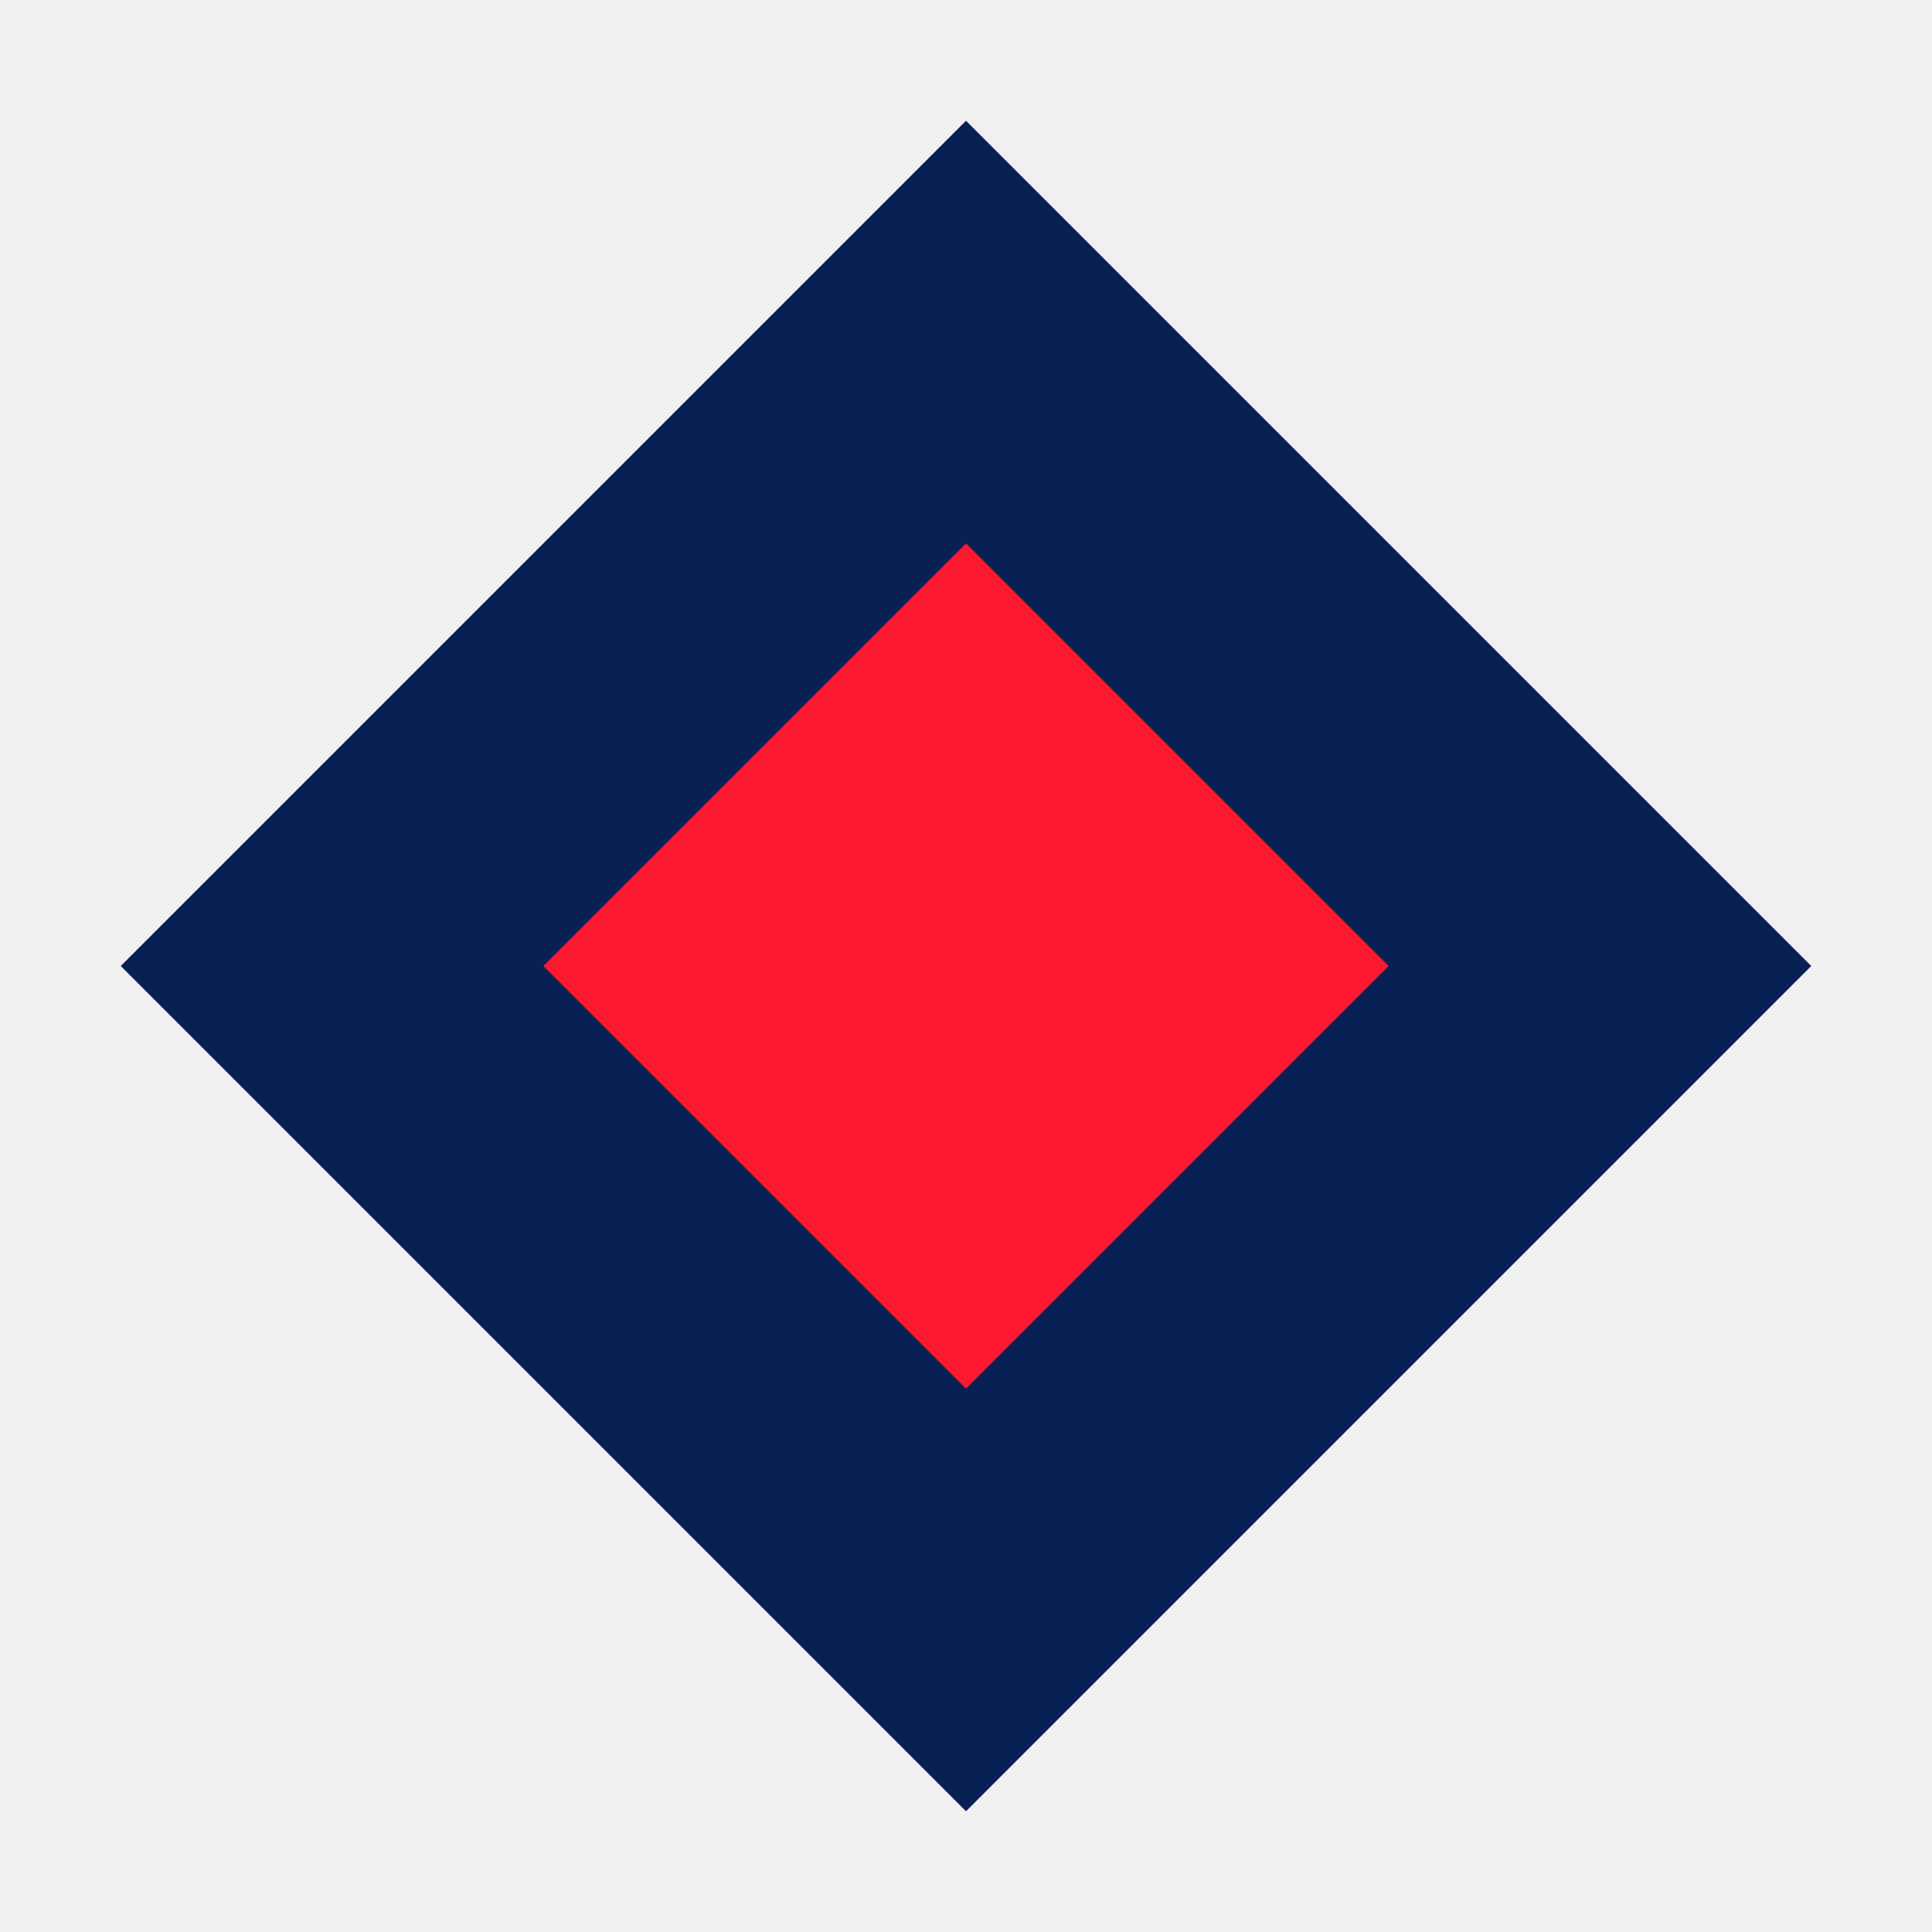
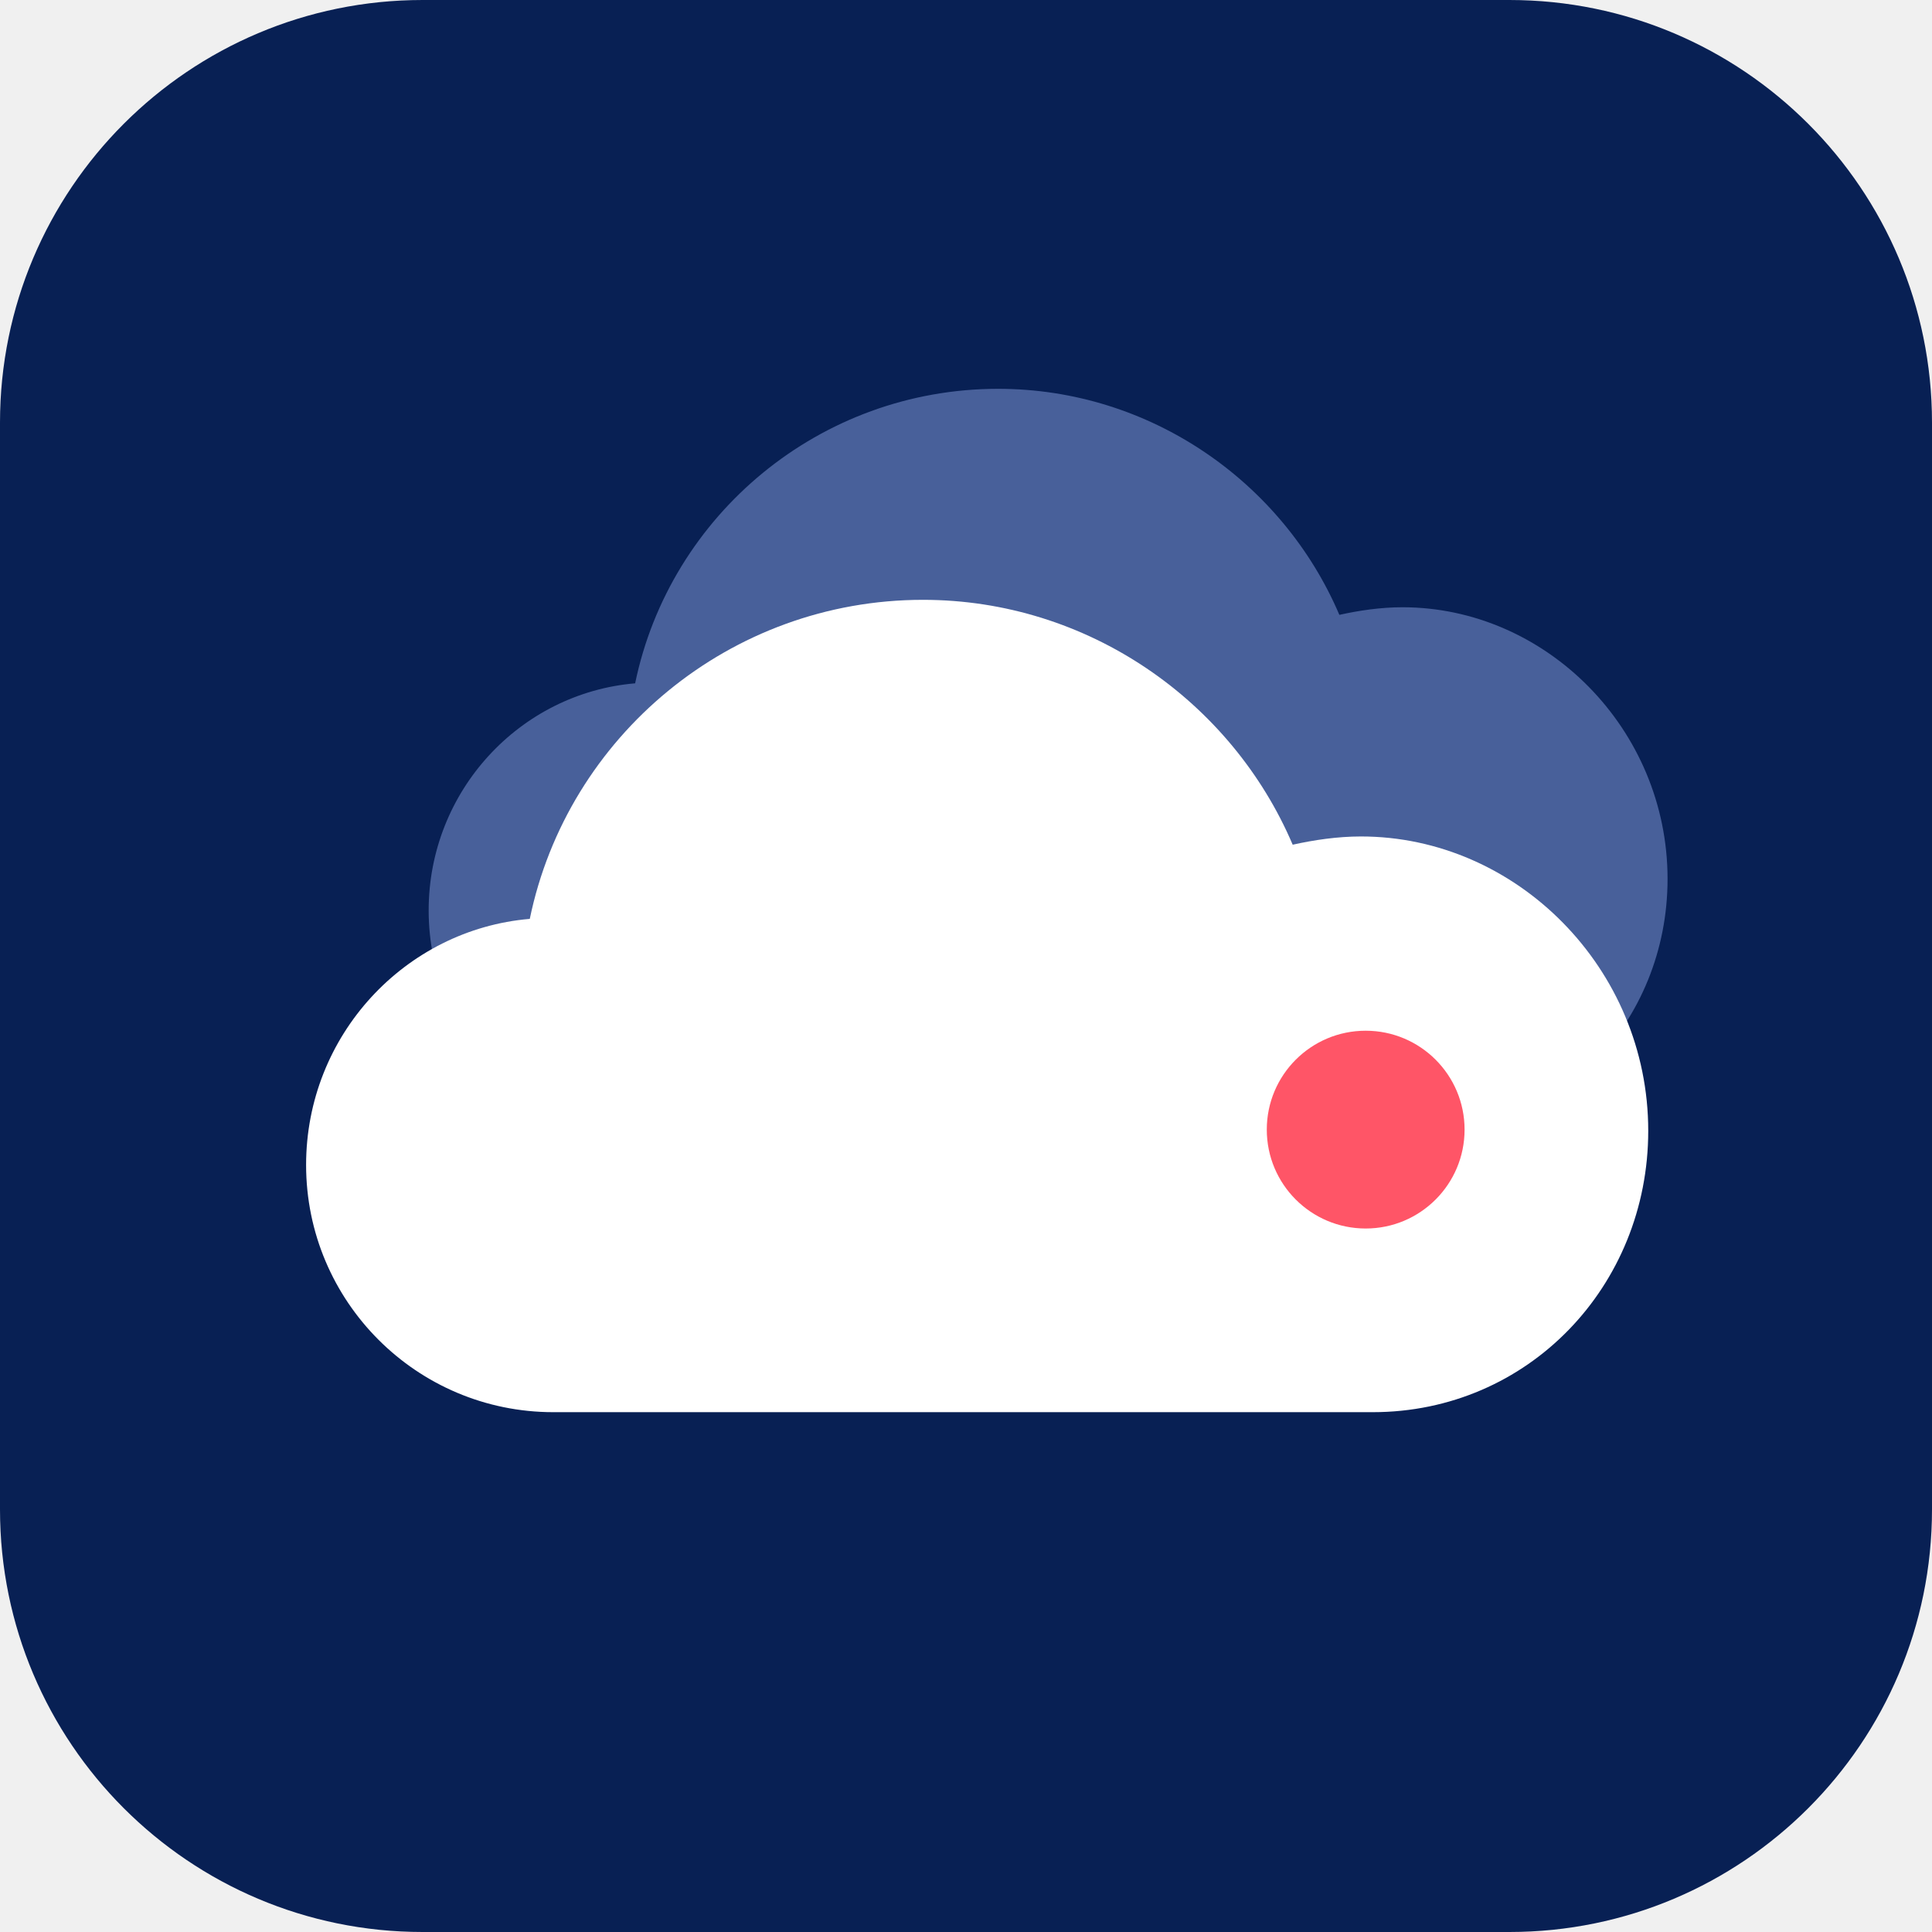
- <svg xmlns="http://www.w3.org/2000/svg" viewBox="0 0 32 32">
-   <path d="M16 2 30 16 16 30 2 16z" fill="#082054" />
-   <path d="M16 9 23 16 16 23 9 16z" fill="#FD192F" />
+ <svg xmlns="http://www.w3.org/2000/svg" viewBox="0 0 64 64" role="img" aria-label="Grove Cloud">
+   <rect width="64" height="64" rx="14" fill="#082054" />
+   <g transform="translate(0,7)">
+     <g transform="translate(7,-6) scale(0.72) translate(6,6)">
+       <path d="M14.5 45C8.7 45 4 40.3 4 34.5 4 29 8.2 24.5 13.5 24.05 15.1 16.3 22 10.5 30.2 10.5c7 0 13.1 4.3 15.7 10.4.9-.2 1.9-.35 2.9-.35C55.4 20.55 61 26.15 61 33.05 61 39.65 55.9 45 49.3 45Z" fill="#48609a" />
+     </g>
+     <g transform="scale(0.78) translate(9,6)">
+       <path d="M14.5 45C8.7 45 4 40.3 4 34.5 4 29 8.2 24.5 13.5 24.05 15.1 16.3 22 10.5 30.2 10.5c7 0 13.1 4.3 15.7 10.4.9-.2 1.9-.35 2.9-.35C55.4 20.55 61 26.15 61 33.05 61 39.65 55.9 45 49.3 45Z" fill="#ffffff" />
+       <circle cx="49" cy="33" r="4.2" fill="#ff5567" />
+     </g>
+   </g>
</svg>
